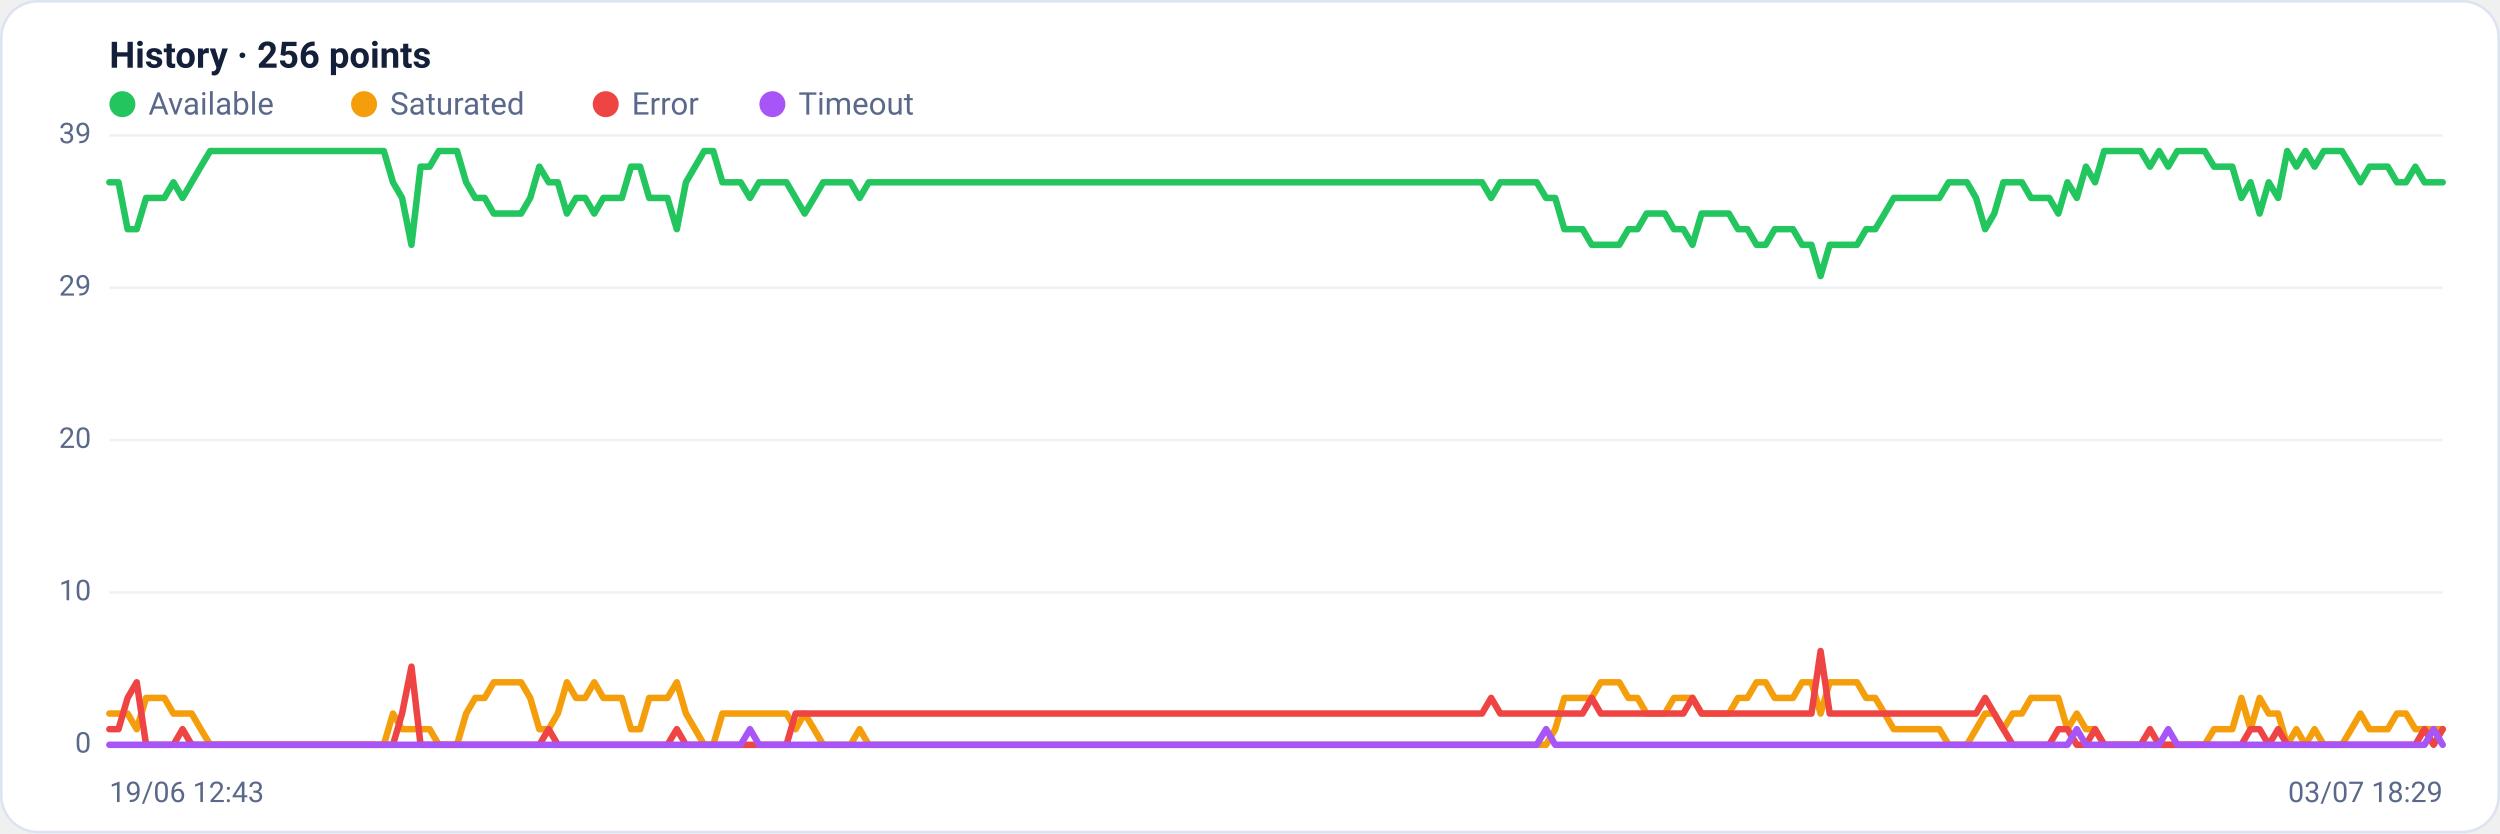
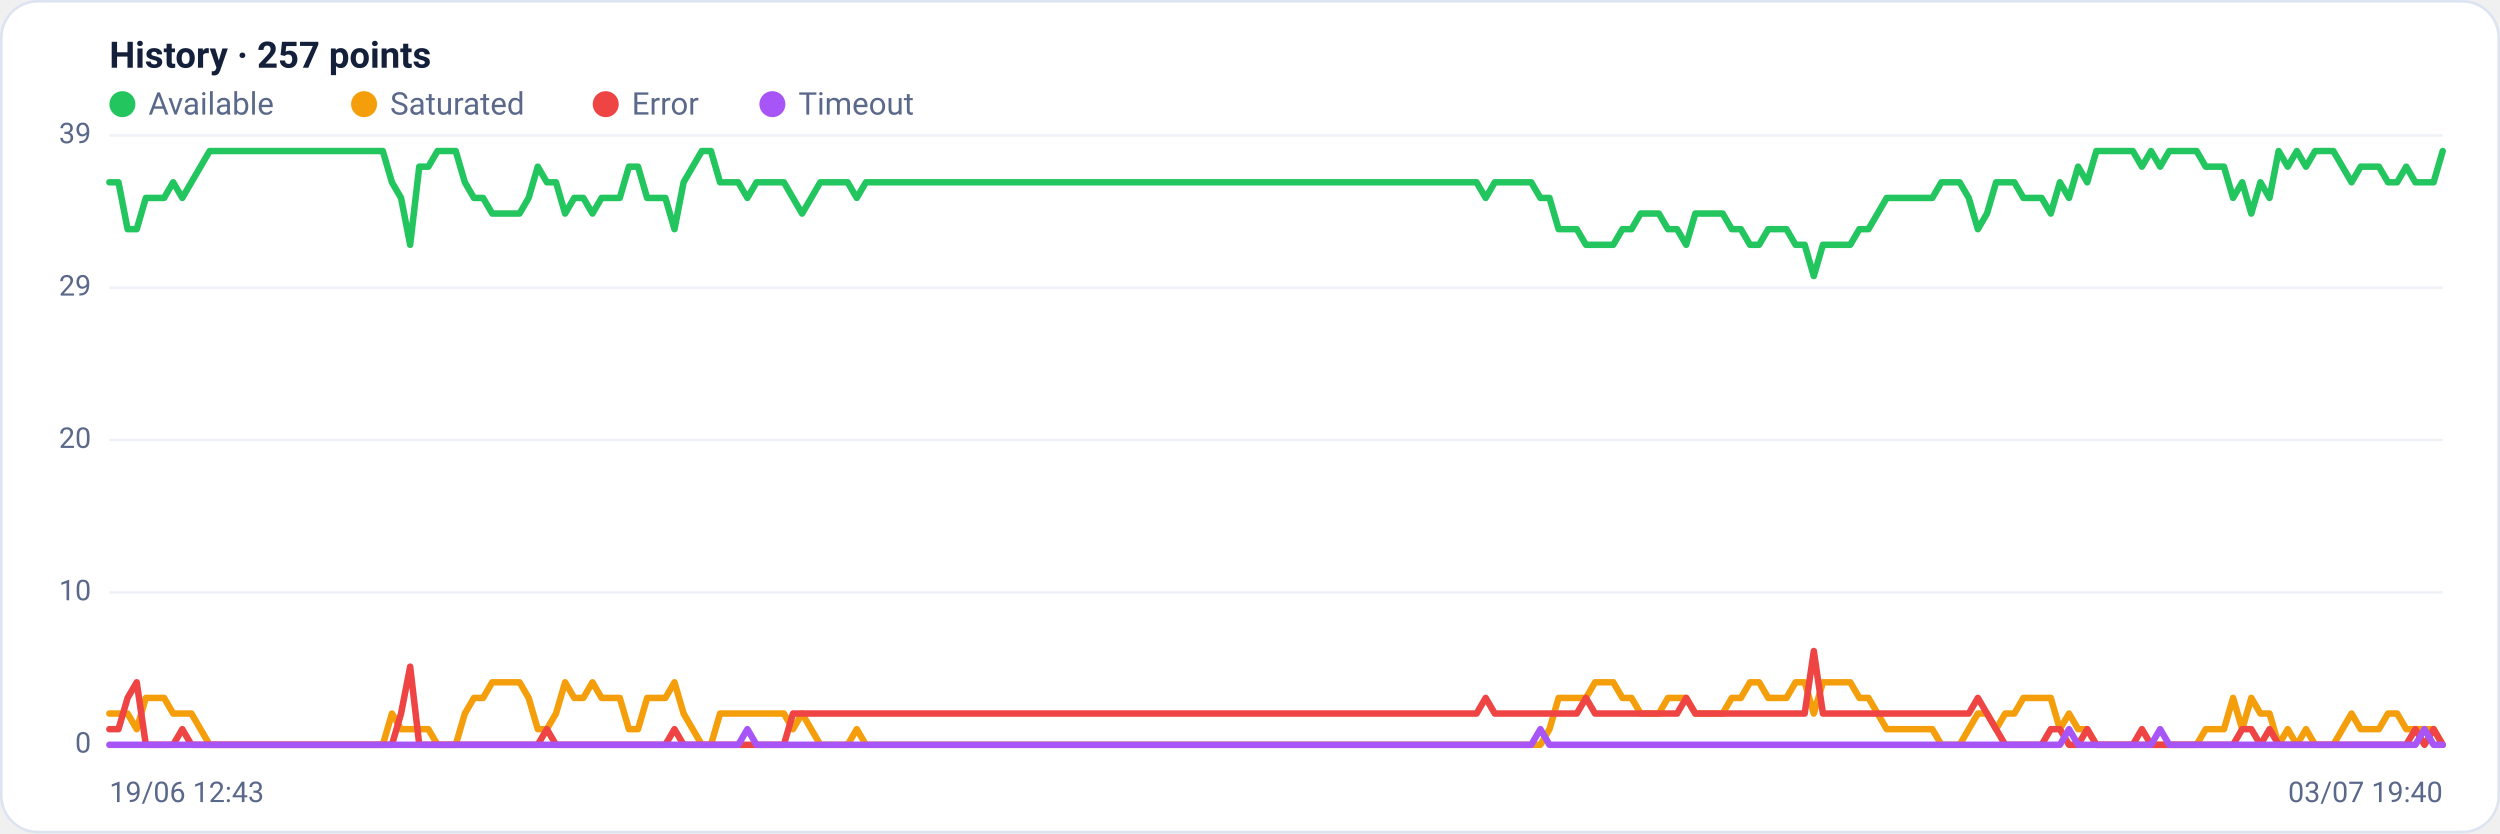
<svg xmlns="http://www.w3.org/2000/svg" viewBox="0 0 960 320" width="960" height="320" font-family="Segoe UI, system-ui, -apple-system, Roboto, Helvetica, Arial, sans-serif" role="img" aria-label="Availability history per region">
  <rect x="0.5" y="0.5" width="959" height="319" rx="14" fill="#ffffff" stroke="#dce3f1" />
-   <text x="42" y="26" font-size="14" font-weight="600" fill="#14203a">History · 256 points</text>
+   <text x="42" y="26" font-size="14" font-weight="600" fill="#14203a">History · 257 points</text>
  <circle cx="47" cy="40" r="5" fill="#22c55e" />
  <text x="57" y="44" font-size="12" fill="#5a688a">Available</text>
  <circle cx="139.8" cy="40" r="5" fill="#f59e0b" />
  <text x="149.8" y="44" font-size="12" fill="#5a688a">Saturated</text>
  <circle cx="232.6" cy="40" r="5" fill="#ef4444" />
  <text x="242.6" y="44" font-size="12" fill="#5a688a">Error</text>
  <circle cx="296.6" cy="40" r="5" fill="#a855f7" />
  <text x="306.6" y="44" font-size="12" fill="#5a688a">Timeout</text>
  <line x1="42" y1="286.0" x2="938" y2="286.0" stroke="#eef2f7" stroke-width="1" />
  <text x="35" y="289.0" text-anchor="end" font-size="11" fill="#5a688a">0</text>
  <line x1="42" y1="227.5" x2="938" y2="227.5" stroke="#eef2f7" stroke-width="1" />
  <text x="35" y="230.5" text-anchor="end" font-size="11" fill="#5a688a">10</text>
  <line x1="42" y1="169.0" x2="938" y2="169.0" stroke="#eef2f7" stroke-width="1" />
  <text x="35" y="172.0" text-anchor="end" font-size="11" fill="#5a688a">20</text>
  <line x1="42" y1="110.5" x2="938" y2="110.5" stroke="#eef2f7" stroke-width="1" />
  <text x="35" y="113.5" text-anchor="end" font-size="11" fill="#5a688a">29</text>
  <line x1="42" y1="52.0" x2="938" y2="52.0" stroke="#eef2f7" stroke-width="1" />
  <text x="35" y="55.0" text-anchor="end" font-size="11" fill="#5a688a">39</text>
-   <polyline fill="none" stroke="#22c55e" stroke-width="2.5" stroke-linejoin="round" stroke-linecap="round" points="42.0,70.0 45.5,70.0 49.0,88.0 52.5,88.0 56.1,76.0 59.6,76.0 63.1,76.0 66.6,70.0 70.1,76.0 73.6,70.0 77.1,64.0 80.7,58.0 84.2,58.0 87.7,58.0 91.2,58.0 94.7,58.0 98.2,58.0 101.7,58.0 105.2,58.0 108.8,58.0 112.3,58.0 115.8,58.0 119.3,58.0 122.8,58.0 126.3,58.0 129.8,58.0 133.4,58.0 136.9,58.0 140.4,58.0 143.9,58.0 147.4,58.0 150.9,70.0 154.4,76.0 158.0,94.0 161.5,64.0 165.0,64.0 168.5,58.0 172.0,58.0 175.5,58.0 179.0,70.0 182.5,76.0 186.1,76.0 189.6,82.0 193.1,82.0 196.6,82.0 200.1,82.0 203.6,76.0 207.1,64.0 210.7,70.0 214.2,70.0 217.7,82.0 221.2,76.0 224.7,76.0 228.2,82.0 231.7,76.0 235.3,76.0 238.8,76.0 242.3,64.0 245.8,64.0 249.3,76.0 252.8,76.0 256.3,76.0 259.9,88.0 263.4,70.0 266.9,64.0 270.4,58.0 273.9,58.0 277.4,70.0 280.9,70.0 284.4,70.0 288.0,76.0 291.5,70.0 295.0,70.0 298.5,70.0 302.0,70.0 305.5,76.0 309.0,82.0 312.6,76.0 316.1,70.0 319.6,70.0 323.1,70.0 326.6,70.0 330.1,76.0 333.6,70.0 337.2,70.0 340.7,70.0 344.2,70.0 347.7,70.0 351.2,70.0 354.7,70.0 358.2,70.0 361.7,70.0 365.3,70.0 368.8,70.0 372.3,70.0 375.8,70.0 379.3,70.0 382.8,70.0 386.3,70.0 389.9,70.0 393.4,70.0 396.9,70.0 400.4,70.0 403.9,70.0 407.4,70.0 410.9,70.0 414.5,70.0 418.0,70.0 421.5,70.0 425.0,70.0 428.5,70.0 432.0,70.0 435.5,70.0 439.1,70.0 442.6,70.0 446.1,70.0 449.6,70.0 453.1,70.0 456.6,70.0 460.1,70.0 463.6,70.0 467.2,70.0 470.7,70.0 474.2,70.0 477.7,70.0 481.2,70.0 484.7,70.0 488.2,70.0 491.8,70.0 495.3,70.0 498.8,70.0 502.3,70.0 505.8,70.0 509.3,70.0 512.8,70.0 516.4,70.0 519.9,70.0 523.4,70.0 526.9,70.0 530.4,70.0 533.9,70.0 537.4,70.0 540.9,70.0 544.5,70.0 548.0,70.0 551.5,70.0 555.0,70.0 558.5,70.0 562.0,70.0 565.5,70.0 569.1,70.0 572.6,76.0 576.1,70.0 579.6,70.0 583.1,70.0 586.6,70.0 590.1,70.0 593.7,76.0 597.2,76.0 600.7,88.0 604.2,88.0 607.7,88.0 611.2,94.0 614.7,94.0 618.3,94.0 621.8,94.0 625.3,88.0 628.8,88.0 632.3,82.0 635.8,82.0 639.3,82.0 642.8,88.0 646.4,88.0 649.9,94.0 653.4,82.0 656.9,82.0 660.4,82.0 663.9,82.0 667.4,88.0 671.0,88.0 674.5,94.0 678.0,94.0 681.5,88.0 685.0,88.0 688.5,88.0 692.0,94.0 695.6,94.0 699.1,106.0 702.6,94.0 706.1,94.0 709.6,94.0 713.1,94.0 716.6,88.0 720.1,88.0 723.7,82.0 727.2,76.0 730.7,76.0 734.2,76.0 737.7,76.0 741.2,76.0 744.7,76.0 748.3,70.0 751.8,70.0 755.3,70.0 758.8,76.0 762.3,88.0 765.8,82.0 769.3,70.0 772.9,70.0 776.4,70.0 779.9,76.0 783.4,76.0 786.9,76.0 790.4,82.0 793.9,70.0 797.5,76.0 801.0,64.0 804.5,70.0 808.0,58.0 811.5,58.0 815.0,58.0 818.5,58.0 822.0,58.0 825.6,64.0 829.1,58.0 832.6,64.0 836.1,58.0 839.6,58.0 843.1,58.0 846.6,58.0 850.2,64.0 853.7,64.0 857.2,64.0 860.7,76.0 864.2,70.0 867.7,82.0 871.2,70.0 874.8,76.0 878.3,58.0 881.8,64.0 885.3,58.0 888.8,64.0 892.3,58.0 895.8,58.0 899.3,58.0 902.9,64.0 906.4,70.0 909.9,64.0 913.4,64.0 916.9,64.0 920.4,70.0 923.9,70.0 927.5,64.0 931.0,70.0 934.5,70.0 938.0,70.0" />
-   <polyline fill="none" stroke="#f59e0b" stroke-width="2.5" stroke-linejoin="round" stroke-linecap="round" points="42.0,274.0 45.5,274.0 49.0,274.0 52.5,280.0 56.1,268.0 59.6,268.0 63.1,268.0 66.6,274.0 70.1,274.0 73.6,274.0 77.1,280.0 80.7,286.0 84.2,286.0 87.7,286.0 91.2,286.0 94.7,286.0 98.2,286.0 101.7,286.0 105.2,286.0 108.8,286.0 112.3,286.0 115.8,286.0 119.3,286.0 122.8,286.0 126.3,286.0 129.8,286.0 133.4,286.0 136.9,286.0 140.4,286.0 143.9,286.0 147.4,286.0 150.9,274.0 154.4,280.0 158.0,280.0 161.5,280.0 165.0,280.0 168.5,286.0 172.0,286.0 175.5,286.0 179.0,274.0 182.5,268.0 186.1,268.0 189.6,262.0 193.1,262.0 196.6,262.0 200.1,262.0 203.6,268.0 207.1,280.0 210.7,280.0 214.2,274.0 217.7,262.0 221.2,268.0 224.7,268.0 228.2,262.0 231.7,268.0 235.3,268.0 238.8,268.0 242.3,280.0 245.8,280.0 249.3,268.0 252.8,268.0 256.3,268.0 259.9,262.0 263.4,274.0 266.9,280.0 270.4,286.0 273.9,286.0 277.4,274.0 280.9,274.0 284.4,274.0 288.0,274.0 291.5,274.0 295.0,274.0 298.5,274.0 302.0,274.0 305.5,280.0 309.0,274.0 312.6,280.0 316.1,286.0 319.6,286.0 323.1,286.0 326.6,286.0 330.1,280.0 333.6,286.0 337.2,286.0 340.7,286.0 344.2,286.0 347.7,286.0 351.2,286.0 354.7,286.0 358.2,286.0 361.7,286.0 365.3,286.0 368.8,286.0 372.3,286.0 375.8,286.0 379.3,286.0 382.8,286.0 386.3,286.0 389.9,286.0 393.4,286.0 396.9,286.0 400.4,286.0 403.9,286.0 407.4,286.0 410.9,286.0 414.5,286.0 418.0,286.0 421.5,286.0 425.0,286.0 428.5,286.0 432.0,286.0 435.5,286.0 439.1,286.0 442.6,286.0 446.1,286.0 449.6,286.0 453.1,286.0 456.6,286.0 460.1,286.0 463.6,286.0 467.2,286.0 470.7,286.0 474.2,286.0 477.7,286.0 481.2,286.0 484.7,286.0 488.2,286.0 491.8,286.0 495.3,286.0 498.8,286.0 502.3,286.0 505.8,286.0 509.3,286.0 512.8,286.0 516.4,286.0 519.9,286.0 523.4,286.0 526.9,286.0 530.4,286.0 533.9,286.0 537.4,286.0 540.9,286.0 544.5,286.0 548.0,286.0 551.5,286.0 555.0,286.0 558.5,286.0 562.0,286.0 565.5,286.0 569.1,286.0 572.6,286.0 576.1,286.0 579.6,286.0 583.1,286.0 586.6,286.0 590.1,286.0 593.7,286.0 597.2,280.0 600.7,268.0 604.2,268.0 607.7,268.0 611.2,268.0 614.7,262.0 618.3,262.0 621.8,262.0 625.3,268.0 628.8,268.0 632.3,274.0 635.8,274.0 639.3,274.0 642.8,268.0 646.4,268.0 649.9,268.0 653.4,274.0 656.9,274.0 660.4,274.0 663.9,274.0 667.4,268.0 671.0,268.0 674.5,262.0 678.0,262.0 681.5,268.0 685.0,268.0 688.5,268.0 692.0,262.0 695.6,262.0 699.1,274.0 702.6,262.0 706.1,262.0 709.6,262.0 713.1,262.0 716.6,268.0 720.1,268.0 723.7,274.0 727.2,280.0 730.7,280.0 734.2,280.0 737.7,280.0 741.2,280.0 744.7,280.0 748.3,286.0 751.8,286.0 755.3,286.0 758.8,280.0 762.3,274.0 765.8,274.0 769.3,280.0 772.9,274.0 776.4,274.0 779.9,268.0 783.4,268.0 786.9,268.0 790.4,268.0 793.9,280.0 797.5,274.0 801.0,280.0 804.5,280.0 808.0,286.0 811.5,286.0 815.0,286.0 818.5,286.0 822.0,286.0 825.6,286.0 829.1,286.0 832.6,286.0 836.1,286.0 839.6,286.0 843.1,286.0 846.6,286.0 850.2,280.0 853.7,280.0 857.2,280.0 860.7,268.0 864.2,280.0 867.7,268.0 871.2,274.0 874.8,274.0 878.3,286.0 881.8,280.0 885.3,286.0 888.8,280.0 892.3,286.0 895.8,286.0 899.3,286.0 902.9,280.0 906.4,274.0 909.9,280.0 913.4,280.0 916.9,280.0 920.4,274.0 923.9,274.0 927.5,280.0 931.0,280.0 934.5,280.0 938.0,280.0" />
-   <polyline fill="none" stroke="#ef4444" stroke-width="2.5" stroke-linejoin="round" stroke-linecap="round" points="42.0,280.0 45.5,280.0 49.0,268.0 52.5,262.0 56.1,286.0 59.6,286.0 63.1,286.0 66.6,286.0 70.1,280.0 73.6,286.0 77.1,286.0 80.7,286.0 84.2,286.0 87.7,286.0 91.2,286.0 94.7,286.0 98.2,286.0 101.7,286.0 105.2,286.0 108.8,286.0 112.3,286.0 115.8,286.0 119.3,286.0 122.8,286.0 126.3,286.0 129.8,286.0 133.4,286.0 136.9,286.0 140.4,286.0 143.9,286.0 147.4,286.0 150.9,286.0 154.4,274.0 158.0,256.0 161.5,286.0 165.0,286.0 168.5,286.0 172.0,286.0 175.5,286.0 179.0,286.0 182.5,286.0 186.1,286.0 189.6,286.0 193.1,286.0 196.6,286.0 200.1,286.0 203.6,286.0 207.1,286.0 210.7,280.0 214.2,286.0 217.7,286.0 221.2,286.0 224.7,286.0 228.2,286.0 231.7,286.0 235.3,286.0 238.8,286.0 242.3,286.0 245.8,286.0 249.3,286.0 252.8,286.0 256.3,286.0 259.9,280.0 263.4,286.0 266.9,286.0 270.4,286.0 273.9,286.0 277.4,286.0 280.9,286.0 284.4,286.0 288.0,286.0 291.5,286.0 295.0,286.0 298.5,286.0 302.0,286.0 305.5,274.0 309.0,274.0 312.6,274.0 316.1,274.0 319.6,274.0 323.1,274.0 326.6,274.0 330.1,274.0 333.6,274.0 337.2,274.0 340.7,274.0 344.2,274.0 347.7,274.0 351.2,274.0 354.7,274.0 358.2,274.0 361.7,274.0 365.3,274.0 368.8,274.0 372.3,274.0 375.8,274.0 379.3,274.0 382.8,274.0 386.3,274.0 389.9,274.0 393.4,274.0 396.9,274.0 400.4,274.0 403.9,274.0 407.4,274.0 410.9,274.0 414.5,274.0 418.0,274.0 421.5,274.0 425.0,274.0 428.5,274.0 432.0,274.0 435.5,274.0 439.1,274.0 442.6,274.0 446.1,274.0 449.6,274.0 453.1,274.0 456.6,274.0 460.1,274.0 463.6,274.0 467.2,274.0 470.7,274.0 474.2,274.0 477.7,274.0 481.2,274.0 484.7,274.0 488.2,274.0 491.8,274.0 495.3,274.0 498.8,274.0 502.3,274.0 505.8,274.0 509.3,274.0 512.8,274.0 516.4,274.0 519.9,274.0 523.4,274.0 526.9,274.0 530.4,274.0 533.9,274.0 537.4,274.0 540.9,274.0 544.5,274.0 548.0,274.0 551.5,274.0 555.0,274.0 558.5,274.0 562.0,274.0 565.5,274.0 569.1,274.0 572.6,268.0 576.1,274.0 579.6,274.0 583.1,274.0 586.6,274.0 590.1,274.0 593.7,274.0 597.2,274.0 600.7,274.0 604.2,274.0 607.7,274.0 611.2,268.0 614.7,274.0 618.3,274.0 621.8,274.0 625.3,274.0 628.8,274.0 632.3,274.0 635.8,274.0 639.3,274.0 642.8,274.0 646.4,274.0 649.9,268.0 653.4,274.0 656.9,274.0 660.4,274.0 663.9,274.0 667.4,274.0 671.0,274.0 674.5,274.0 678.0,274.0 681.5,274.0 685.0,274.0 688.5,274.0 692.0,274.0 695.6,274.0 699.1,250.0 702.6,274.0 706.1,274.0 709.6,274.0 713.1,274.0 716.6,274.0 720.1,274.0 723.7,274.0 727.2,274.0 730.7,274.0 734.2,274.0 737.7,274.0 741.2,274.0 744.7,274.0 748.3,274.0 751.8,274.0 755.3,274.0 758.8,274.0 762.3,268.0 765.8,274.0 769.3,280.0 772.9,286.0 776.4,286.0 779.9,286.0 783.4,286.0 786.9,286.0 790.4,280.0 793.9,280.0 797.5,286.0 801.0,286.0 804.5,280.0 808.0,286.0 811.5,286.0 815.0,286.0 818.5,286.0 822.0,286.0 825.6,280.0 829.1,286.0 832.6,286.0 836.1,286.0 839.6,286.0 843.1,286.0 846.6,286.0 850.2,286.0 853.7,286.0 857.2,286.0 860.7,286.0 864.2,280.0 867.7,280.0 871.2,286.0 874.8,280.0 878.3,286.0 881.8,286.0 885.3,286.0 888.8,286.0 892.3,286.0 895.8,286.0 899.3,286.0 902.9,286.0 906.4,286.0 909.9,286.0 913.4,286.0 916.9,286.0 920.4,286.0 923.9,286.0 927.5,286.0 931.0,280.0 934.5,286.0 938.0,280.0" />
-   <polyline fill="none" stroke="#a855f7" stroke-width="2.5" stroke-linejoin="round" stroke-linecap="round" points="42.0,286.0 45.5,286.0 49.0,286.0 52.5,286.0 56.1,286.0 59.6,286.0 63.1,286.0 66.6,286.0 70.1,286.0 73.6,286.0 77.1,286.0 80.7,286.0 84.2,286.0 87.7,286.0 91.2,286.0 94.7,286.0 98.2,286.0 101.7,286.0 105.2,286.0 108.8,286.0 112.3,286.0 115.8,286.0 119.3,286.0 122.8,286.0 126.3,286.0 129.8,286.0 133.4,286.0 136.9,286.0 140.4,286.0 143.9,286.0 147.4,286.0 150.9,286.0 154.4,286.0 158.0,286.0 161.5,286.0 165.0,286.0 168.5,286.0 172.0,286.0 175.5,286.0 179.0,286.0 182.5,286.0 186.1,286.0 189.6,286.0 193.1,286.0 196.6,286.0 200.1,286.0 203.6,286.0 207.1,286.0 210.7,286.0 214.2,286.0 217.7,286.0 221.2,286.0 224.7,286.0 228.2,286.0 231.7,286.0 235.3,286.0 238.8,286.0 242.3,286.0 245.8,286.0 249.3,286.0 252.8,286.0 256.3,286.0 259.9,286.0 263.4,286.0 266.9,286.0 270.4,286.0 273.9,286.0 277.4,286.0 280.9,286.0 284.4,286.0 288.0,280.0 291.5,286.0 295.0,286.0 298.5,286.0 302.0,286.0 305.5,286.0 309.0,286.0 312.6,286.0 316.1,286.0 319.6,286.0 323.1,286.0 326.6,286.0 330.1,286.0 333.6,286.0 337.2,286.0 340.7,286.0 344.2,286.0 347.7,286.0 351.2,286.0 354.7,286.0 358.2,286.0 361.7,286.0 365.3,286.0 368.8,286.0 372.3,286.0 375.8,286.0 379.3,286.0 382.8,286.0 386.3,286.0 389.9,286.0 393.4,286.0 396.9,286.0 400.4,286.0 403.9,286.0 407.4,286.0 410.9,286.0 414.5,286.0 418.0,286.0 421.5,286.0 425.0,286.0 428.5,286.0 432.0,286.0 435.5,286.0 439.1,286.0 442.6,286.0 446.1,286.0 449.6,286.0 453.1,286.0 456.6,286.0 460.1,286.0 463.6,286.0 467.2,286.0 470.7,286.0 474.2,286.0 477.7,286.0 481.2,286.0 484.7,286.0 488.2,286.0 491.8,286.0 495.3,286.0 498.8,286.0 502.3,286.0 505.8,286.0 509.3,286.0 512.8,286.0 516.4,286.0 519.9,286.0 523.4,286.0 526.9,286.0 530.4,286.0 533.9,286.0 537.4,286.0 540.9,286.0 544.5,286.0 548.0,286.0 551.5,286.0 555.0,286.0 558.5,286.0 562.0,286.0 565.5,286.0 569.1,286.0 572.6,286.0 576.1,286.0 579.6,286.0 583.1,286.0 586.6,286.0 590.1,286.0 593.7,280.0 597.2,286.0 600.7,286.0 604.2,286.0 607.7,286.0 611.2,286.0 614.7,286.0 618.3,286.0 621.8,286.0 625.3,286.0 628.8,286.0 632.3,286.0 635.8,286.0 639.3,286.0 642.8,286.0 646.4,286.0 649.9,286.0 653.4,286.0 656.9,286.0 660.4,286.0 663.9,286.0 667.4,286.0 671.0,286.0 674.5,286.0 678.0,286.0 681.5,286.0 685.0,286.0 688.5,286.0 692.0,286.0 695.6,286.0 699.1,286.0 702.6,286.0 706.1,286.0 709.6,286.0 713.1,286.0 716.6,286.0 720.1,286.0 723.7,286.0 727.2,286.0 730.7,286.0 734.2,286.0 737.7,286.0 741.2,286.0 744.7,286.0 748.3,286.0 751.8,286.0 755.3,286.0 758.8,286.0 762.3,286.0 765.8,286.0 769.3,286.0 772.9,286.0 776.4,286.0 779.9,286.0 783.4,286.0 786.9,286.0 790.4,286.0 793.9,286.0 797.5,280.0 801.0,286.0 804.5,286.0 808.0,286.0 811.5,286.0 815.0,286.0 818.5,286.0 822.0,286.0 825.6,286.0 829.1,286.0 832.6,280.0 836.1,286.0 839.6,286.0 843.1,286.0 846.6,286.0 850.2,286.0 853.7,286.0 857.2,286.0 860.7,286.0 864.2,286.0 867.7,286.0 871.2,286.0 874.8,286.0 878.3,286.0 881.8,286.0 885.3,286.0 888.8,286.0 892.3,286.0 895.8,286.0 899.3,286.0 902.9,286.0 906.4,286.0 909.9,286.0 913.4,286.0 916.9,286.0 920.4,286.0 923.9,286.0 927.5,286.0 931.0,286.0 934.5,280.0 938.0,286.0" />
+   <polyline fill="none" stroke="#22c55e" stroke-width="2.5" stroke-linejoin="round" stroke-linecap="round" points="42.0,70.0 45.5,70.0 49.0,88.0 52.5,88.0 56.0,76.0 59.5,76.0 63.0,76.0 66.5,70.0 70.0,76.0 73.5,70.0 77.0,64.0 80.5,58.0 84.0,58.0 87.5,58.0 91.0,58.0 94.5,58.0 98.0,58.0 101.5,58.0 105.0,58.0 108.5,58.0 112.0,58.0 115.5,58.0 119.0,58.0 122.5,58.0 126.0,58.0 129.5,58.0 133.0,58.0 136.5,58.0 140.0,58.0 143.5,58.0 147.0,58.0 150.5,70.0 154.0,76.0 157.5,94.0 161.0,64.0 164.5,64.0 168.0,58.0 171.5,58.0 175.0,58.0 178.5,70.0 182.0,76.0 185.5,76.0 189.0,82.0 192.5,82.0 196.0,82.0 199.5,82.0 203.0,76.0 206.5,64.0 210.0,70.0 213.5,70.0 217.0,82.0 220.5,76.0 224.0,76.0 227.5,82.0 231.0,76.0 234.5,76.0 238.0,76.0 241.5,64.0 245.0,64.0 248.5,76.0 252.0,76.0 255.5,76.0 259.0,88.0 262.5,70.0 266.0,64.0 269.5,58.0 273.0,58.0 276.5,70.0 280.0,70.0 283.5,70.0 287.0,76.0 290.5,70.0 294.0,70.0 297.5,70.0 301.0,70.0 304.5,76.0 308.0,82.0 311.5,76.0 315.0,70.0 318.5,70.0 322.0,70.0 325.5,70.0 329.0,76.0 332.5,70.0 336.0,70.0 339.5,70.0 343.0,70.0 346.5,70.0 350.0,70.0 353.5,70.0 357.0,70.0 360.5,70.0 364.0,70.0 367.5,70.0 371.0,70.0 374.5,70.0 378.0,70.0 381.5,70.0 385.0,70.0 388.5,70.0 392.0,70.0 395.5,70.0 399.0,70.0 402.5,70.0 406.0,70.0 409.5,70.0 413.0,70.0 416.5,70.0 420.0,70.0 423.5,70.0 427.0,70.0 430.5,70.0 434.0,70.0 437.5,70.0 441.0,70.0 444.5,70.0 448.0,70.0 451.5,70.0 455.0,70.0 458.5,70.0 462.0,70.0 465.5,70.0 469.0,70.0 472.5,70.0 476.0,70.0 479.5,70.0 483.0,70.0 486.5,70.0 490.0,70.0 493.5,70.0 497.0,70.0 500.5,70.0 504.0,70.0 507.5,70.0 511.0,70.0 514.5,70.0 518.0,70.0 521.5,70.0 525.0,70.0 528.5,70.0 532.0,70.0 535.5,70.0 539.0,70.0 542.5,70.0 546.0,70.0 549.5,70.0 553.0,70.0 556.5,70.0 560.0,70.0 563.5,70.0 567.0,70.0 570.5,76.0 574.0,70.0 577.5,70.0 581.0,70.0 584.5,70.0 588.0,70.0 591.5,76.0 595.0,76.0 598.5,88.0 602.0,88.0 605.5,88.0 609.0,94.0 612.5,94.0 616.0,94.0 619.5,94.0 623.0,88.0 626.5,88.0 630.0,82.0 633.5,82.0 637.0,82.0 640.5,88.0 644.0,88.0 647.5,94.0 651.0,82.0 654.5,82.0 658.0,82.0 661.5,82.0 665.0,88.0 668.5,88.0 672.0,94.0 675.5,94.0 679.0,88.0 682.5,88.0 686.0,88.0 689.5,94.0 693.0,94.0 696.5,106.0 700.0,94.0 703.5,94.0 707.0,94.0 710.5,94.0 714.0,88.0 717.5,88.0 721.0,82.0 724.5,76.0 728.0,76.0 731.5,76.0 735.0,76.0 738.5,76.0 742.0,76.0 745.5,70.0 749.0,70.0 752.5,70.0 756.0,76.0 759.5,88.0 763.0,82.0 766.5,70.0 770.0,70.0 773.5,70.0 777.0,76.0 780.5,76.0 784.0,76.0 787.5,82.0 791.0,70.0 794.5,76.0 798.0,64.0 801.5,70.0 805.0,58.0 808.5,58.0 812.0,58.0 815.5,58.0 819.0,58.0 822.5,64.0 826.0,58.0 829.5,64.0 833.0,58.0 836.5,58.0 840.0,58.0 843.5,58.0 847.0,64.0 850.5,64.0 854.0,64.0 857.5,76.0 861.0,70.0 864.5,82.0 868.0,70.0 871.5,76.0 875.0,58.0 878.5,64.0 882.0,58.0 885.5,64.0 889.0,58.0 892.5,58.0 896.0,58.0 899.5,64.0 903.0,70.0 906.5,64.0 910.0,64.0 913.5,64.0 917.0,70.0 920.5,70.0 924.0,64.0 927.5,70.0 931.0,70.0 934.5,70.0 938.0,58.0" />
+   <polyline fill="none" stroke="#f59e0b" stroke-width="2.5" stroke-linejoin="round" stroke-linecap="round" points="42.0,274.0 45.5,274.0 49.0,274.0 52.5,280.0 56.0,268.0 59.5,268.0 63.0,268.0 66.5,274.0 70.0,274.0 73.5,274.0 77.0,280.0 80.5,286.0 84.0,286.0 87.5,286.0 91.0,286.0 94.5,286.0 98.0,286.0 101.5,286.0 105.0,286.0 108.5,286.0 112.0,286.0 115.5,286.0 119.0,286.0 122.5,286.0 126.0,286.0 129.5,286.0 133.0,286.0 136.5,286.0 140.0,286.0 143.5,286.0 147.0,286.0 150.5,274.0 154.0,280.0 157.5,280.0 161.0,280.0 164.5,280.0 168.0,286.0 171.5,286.0 175.0,286.0 178.5,274.0 182.0,268.0 185.5,268.0 189.0,262.0 192.5,262.0 196.0,262.0 199.5,262.0 203.0,268.0 206.5,280.0 210.0,280.0 213.5,274.0 217.0,262.0 220.5,268.0 224.0,268.0 227.5,262.0 231.0,268.0 234.5,268.0 238.0,268.0 241.5,280.0 245.0,280.0 248.5,268.0 252.0,268.0 255.5,268.0 259.0,262.0 262.5,274.0 266.0,280.0 269.5,286.0 273.0,286.0 276.5,274.0 280.0,274.0 283.5,274.0 287.0,274.0 290.5,274.0 294.0,274.0 297.5,274.0 301.0,274.0 304.5,280.0 308.0,274.0 311.5,280.0 315.0,286.0 318.5,286.0 322.0,286.0 325.5,286.0 329.0,280.0 332.5,286.0 336.0,286.0 339.5,286.0 343.0,286.0 346.5,286.0 350.0,286.0 353.5,286.0 357.0,286.0 360.5,286.0 364.0,286.0 367.5,286.0 371.0,286.0 374.5,286.0 378.0,286.0 381.5,286.0 385.0,286.0 388.5,286.0 392.0,286.0 395.5,286.0 399.0,286.0 402.5,286.0 406.0,286.0 409.5,286.0 413.0,286.0 416.5,286.0 420.0,286.0 423.5,286.0 427.0,286.0 430.5,286.0 434.0,286.0 437.5,286.0 441.0,286.0 444.5,286.0 448.0,286.0 451.5,286.0 455.0,286.0 458.5,286.0 462.0,286.0 465.5,286.0 469.0,286.0 472.5,286.0 476.0,286.0 479.5,286.0 483.0,286.0 486.5,286.0 490.0,286.0 493.5,286.0 497.0,286.0 500.5,286.0 504.0,286.0 507.5,286.0 511.0,286.0 514.5,286.0 518.0,286.0 521.5,286.0 525.0,286.0 528.5,286.0 532.0,286.0 535.5,286.0 539.0,286.0 542.5,286.0 546.0,286.0 549.5,286.0 553.0,286.0 556.5,286.0 560.0,286.0 563.5,286.0 567.0,286.0 570.5,286.0 574.0,286.0 577.5,286.0 581.0,286.0 584.5,286.0 588.0,286.0 591.5,286.0 595.0,280.0 598.5,268.0 602.0,268.0 605.5,268.0 609.0,268.0 612.5,262.0 616.0,262.0 619.5,262.0 623.0,268.0 626.5,268.0 630.0,274.0 633.5,274.0 637.0,274.0 640.5,268.0 644.0,268.0 647.5,268.0 651.0,274.0 654.5,274.0 658.0,274.0 661.5,274.0 665.0,268.0 668.5,268.0 672.0,262.0 675.5,262.0 679.0,268.0 682.5,268.0 686.0,268.0 689.5,262.0 693.0,262.0 696.5,274.0 700.0,262.0 703.5,262.0 707.0,262.0 710.5,262.0 714.0,268.0 717.5,268.0 721.0,274.0 724.5,280.0 728.0,280.0 731.5,280.0 735.0,280.0 738.5,280.0 742.0,280.0 745.5,286.0 749.0,286.0 752.5,286.0 756.0,280.0 759.5,274.0 763.0,274.0 766.5,280.0 770.0,274.0 773.5,274.0 777.0,268.0 780.5,268.0 784.0,268.0 787.5,268.0 791.0,280.0 794.5,274.0 798.0,280.0 801.5,280.0 805.0,286.0 808.5,286.0 812.0,286.0 815.5,286.0 819.0,286.0 822.5,286.0 826.0,286.0 829.5,286.0 833.0,286.0 836.5,286.0 840.0,286.0 843.5,286.0 847.0,280.0 850.5,280.0 854.0,280.0 857.5,268.0 861.0,280.0 864.5,268.0 868.0,274.0 871.5,274.0 875.0,286.0 878.5,280.0 882.0,286.0 885.5,280.0 889.0,286.0 892.5,286.0 896.0,286.0 899.5,280.0 903.0,274.0 906.5,280.0 910.0,280.0 913.5,280.0 917.0,274.0 920.5,274.0 924.0,280.0 927.5,280.0 931.0,280.0 934.5,280.0 938.0,286.0" />
+   <polyline fill="none" stroke="#ef4444" stroke-width="2.5" stroke-linejoin="round" stroke-linecap="round" points="42.0,280.0 45.5,280.0 49.0,268.0 52.5,262.0 56.0,286.0 59.5,286.0 63.0,286.0 66.5,286.0 70.0,280.0 73.5,286.0 77.0,286.0 80.5,286.0 84.0,286.0 87.5,286.0 91.0,286.0 94.5,286.0 98.0,286.0 101.5,286.0 105.0,286.0 108.5,286.0 112.0,286.0 115.5,286.0 119.0,286.0 122.5,286.0 126.0,286.0 129.5,286.0 133.0,286.0 136.5,286.0 140.0,286.0 143.5,286.0 147.0,286.0 150.5,286.0 154.0,274.0 157.5,256.0 161.0,286.0 164.5,286.0 168.0,286.0 171.5,286.0 175.0,286.0 178.5,286.0 182.0,286.0 185.5,286.0 189.0,286.0 192.5,286.0 196.0,286.0 199.5,286.0 203.0,286.0 206.5,286.0 210.0,280.0 213.5,286.0 217.0,286.0 220.5,286.0 224.0,286.0 227.5,286.0 231.0,286.0 234.5,286.0 238.0,286.0 241.5,286.0 245.0,286.0 248.5,286.0 252.0,286.0 255.5,286.0 259.0,280.0 262.5,286.0 266.0,286.0 269.5,286.0 273.0,286.0 276.5,286.0 280.0,286.0 283.5,286.0 287.0,286.0 290.5,286.0 294.0,286.0 297.5,286.0 301.0,286.0 304.5,274.0 308.0,274.0 311.5,274.0 315.0,274.0 318.5,274.0 322.0,274.0 325.5,274.0 329.0,274.0 332.5,274.0 336.0,274.0 339.5,274.0 343.0,274.0 346.5,274.0 350.0,274.0 353.5,274.0 357.0,274.0 360.5,274.0 364.0,274.0 367.5,274.0 371.0,274.0 374.5,274.0 378.0,274.0 381.5,274.0 385.0,274.0 388.5,274.0 392.0,274.0 395.5,274.0 399.0,274.0 402.5,274.0 406.0,274.0 409.5,274.0 413.0,274.0 416.5,274.0 420.0,274.0 423.5,274.0 427.0,274.0 430.5,274.0 434.0,274.0 437.5,274.0 441.0,274.0 444.5,274.0 448.0,274.0 451.5,274.0 455.0,274.0 458.5,274.0 462.0,274.0 465.5,274.0 469.0,274.0 472.5,274.0 476.0,274.0 479.5,274.0 483.0,274.0 486.5,274.0 490.0,274.0 493.5,274.0 497.0,274.0 500.5,274.0 504.0,274.0 507.5,274.0 511.0,274.0 514.5,274.0 518.0,274.0 521.5,274.0 525.0,274.0 528.5,274.0 532.0,274.0 535.5,274.0 539.0,274.0 542.5,274.0 546.0,274.0 549.5,274.0 553.0,274.0 556.5,274.0 560.0,274.0 563.5,274.0 567.0,274.0 570.5,268.0 574.0,274.0 577.5,274.0 581.0,274.0 584.5,274.0 588.0,274.0 591.5,274.0 595.0,274.0 598.5,274.0 602.0,274.0 605.5,274.0 609.0,268.0 612.5,274.0 616.0,274.0 619.5,274.0 623.0,274.0 626.5,274.0 630.0,274.0 633.5,274.0 637.0,274.0 640.5,274.0 644.0,274.0 647.5,268.0 651.0,274.0 654.5,274.0 658.0,274.0 661.5,274.0 665.0,274.0 668.5,274.0 672.0,274.0 675.5,274.0 679.0,274.0 682.5,274.0 686.0,274.0 689.5,274.0 693.0,274.0 696.5,250.0 700.0,274.0 703.5,274.0 707.0,274.0 710.5,274.0 714.0,274.0 717.5,274.0 721.0,274.0 724.5,274.0 728.0,274.0 731.5,274.0 735.0,274.0 738.5,274.0 742.0,274.0 745.5,274.0 749.0,274.0 752.5,274.0 756.0,274.0 759.5,268.0 763.0,274.0 766.5,280.0 770.0,286.0 773.5,286.0 777.0,286.0 780.5,286.0 784.0,286.0 787.5,280.0 791.0,280.0 794.5,286.0 798.0,286.0 801.5,280.0 805.0,286.0 808.5,286.0 812.0,286.0 815.5,286.0 819.0,286.0 822.5,280.0 826.0,286.0 829.5,286.0 833.0,286.0 836.5,286.0 840.0,286.0 843.5,286.0 847.0,286.0 850.5,286.0 854.0,286.0 857.5,286.0 861.0,280.0 864.5,280.0 868.0,286.0 871.5,280.0 875.0,286.0 878.5,286.0 882.0,286.0 885.5,286.0 889.0,286.0 892.5,286.0 896.0,286.0 899.5,286.0 903.0,286.0 906.5,286.0 910.0,286.0 913.5,286.0 917.0,286.0 920.5,286.0 924.0,286.0 927.5,280.0 931.0,286.0 934.5,280.0 938.0,286.0" />
+   <polyline fill="none" stroke="#a855f7" stroke-width="2.5" stroke-linejoin="round" stroke-linecap="round" points="42.0,286.0 45.5,286.0 49.0,286.0 52.5,286.0 56.0,286.0 59.5,286.0 63.0,286.0 66.5,286.0 70.0,286.0 73.5,286.0 77.0,286.0 80.5,286.0 84.0,286.0 87.5,286.0 91.0,286.0 94.5,286.0 98.0,286.0 101.5,286.0 105.0,286.0 108.5,286.0 112.0,286.0 115.5,286.0 119.0,286.0 122.5,286.0 126.0,286.0 129.5,286.0 133.0,286.0 136.5,286.0 140.0,286.0 143.5,286.0 147.0,286.0 150.5,286.0 154.0,286.0 157.5,286.0 161.0,286.0 164.5,286.0 168.0,286.0 171.5,286.0 175.0,286.0 178.5,286.0 182.0,286.0 185.5,286.0 189.0,286.0 192.5,286.0 196.0,286.0 199.5,286.0 203.0,286.0 206.5,286.0 210.0,286.0 213.5,286.0 217.0,286.0 220.5,286.0 224.0,286.0 227.5,286.0 231.0,286.0 234.5,286.0 238.0,286.0 241.5,286.0 245.0,286.0 248.5,286.0 252.0,286.0 255.5,286.0 259.0,286.0 262.5,286.0 266.0,286.0 269.5,286.0 273.0,286.0 276.5,286.0 280.0,286.0 283.5,286.0 287.0,280.0 290.5,286.0 294.0,286.0 297.5,286.0 301.0,286.0 304.5,286.0 308.0,286.0 311.5,286.0 315.0,286.0 318.5,286.0 322.0,286.0 325.5,286.0 329.0,286.0 332.5,286.0 336.0,286.0 339.5,286.0 343.0,286.0 346.5,286.0 350.0,286.0 353.5,286.0 357.0,286.0 360.5,286.0 364.0,286.0 367.5,286.0 371.0,286.0 374.5,286.0 378.0,286.0 381.5,286.0 385.0,286.0 388.5,286.0 392.0,286.0 395.5,286.0 399.0,286.0 402.5,286.0 406.0,286.0 409.5,286.0 413.0,286.0 416.5,286.0 420.0,286.0 423.5,286.0 427.0,286.0 430.5,286.0 434.0,286.0 437.5,286.0 441.0,286.0 444.5,286.0 448.0,286.0 451.5,286.0 455.0,286.0 458.5,286.0 462.0,286.0 465.5,286.0 469.0,286.0 472.5,286.0 476.0,286.0 479.5,286.0 483.0,286.0 486.5,286.0 490.0,286.0 493.5,286.0 497.0,286.0 500.5,286.0 504.0,286.0 507.5,286.0 511.0,286.0 514.5,286.0 518.0,286.0 521.5,286.0 525.0,286.0 528.5,286.0 532.0,286.0 535.5,286.0 539.0,286.0 542.5,286.0 546.0,286.0 549.5,286.0 553.0,286.0 556.5,286.0 560.0,286.0 563.5,286.0 567.0,286.0 570.5,286.0 574.0,286.0 577.5,286.0 581.0,286.0 584.5,286.0 588.0,286.0 591.5,280.0 595.0,286.0 598.5,286.0 602.0,286.0 605.5,286.0 609.0,286.0 612.5,286.0 616.0,286.0 619.5,286.0 623.0,286.0 626.5,286.0 630.0,286.0 633.5,286.0 637.0,286.0 640.5,286.0 644.0,286.0 647.5,286.0 651.0,286.0 654.5,286.0 658.0,286.0 661.5,286.0 665.0,286.0 668.5,286.0 672.0,286.0 675.5,286.0 679.0,286.0 682.5,286.0 686.0,286.0 689.5,286.0 693.0,286.0 696.5,286.0 700.0,286.0 703.5,286.0 707.0,286.0 710.5,286.0 714.0,286.0 717.5,286.0 721.0,286.0 724.5,286.0 728.0,286.0 731.5,286.0 735.0,286.0 738.5,286.0 742.0,286.0 745.5,286.0 749.0,286.0 752.5,286.0 756.0,286.0 759.5,286.0 763.0,286.0 766.5,286.0 770.0,286.0 773.5,286.0 777.0,286.0 780.5,286.0 784.0,286.0 787.5,286.0 791.0,286.0 794.5,280.0 798.0,286.0 801.5,286.0 805.0,286.0 808.5,286.0 812.0,286.0 815.5,286.0 819.0,286.0 822.5,286.0 826.0,286.0 829.5,280.0 833.0,286.0 836.5,286.0 840.0,286.0 843.5,286.0 847.0,286.0 850.5,286.0 854.0,286.0 857.5,286.0 861.0,286.0 864.5,286.0 868.0,286.0 871.5,286.0 875.0,286.0 878.5,286.0 882.0,286.0 885.5,286.0 889.0,286.0 892.5,286.0 896.0,286.0 899.5,286.0 903.0,286.0 906.5,286.0 910.0,286.0 913.5,286.0 917.0,286.0 920.5,286.0 924.0,286.0 927.5,286.0 931.0,280.0 934.5,286.0 938.0,286.0" />
  <text x="42" y="308" font-size="11" fill="#5a688a">19/06 12:43</text>
-   <text x="938" y="308" text-anchor="end" font-size="11" fill="#5a688a">03/07 18:29</text>
+   <text x="938" y="308" text-anchor="end" font-size="11" fill="#5a688a">03/07 19:40</text>
</svg>
